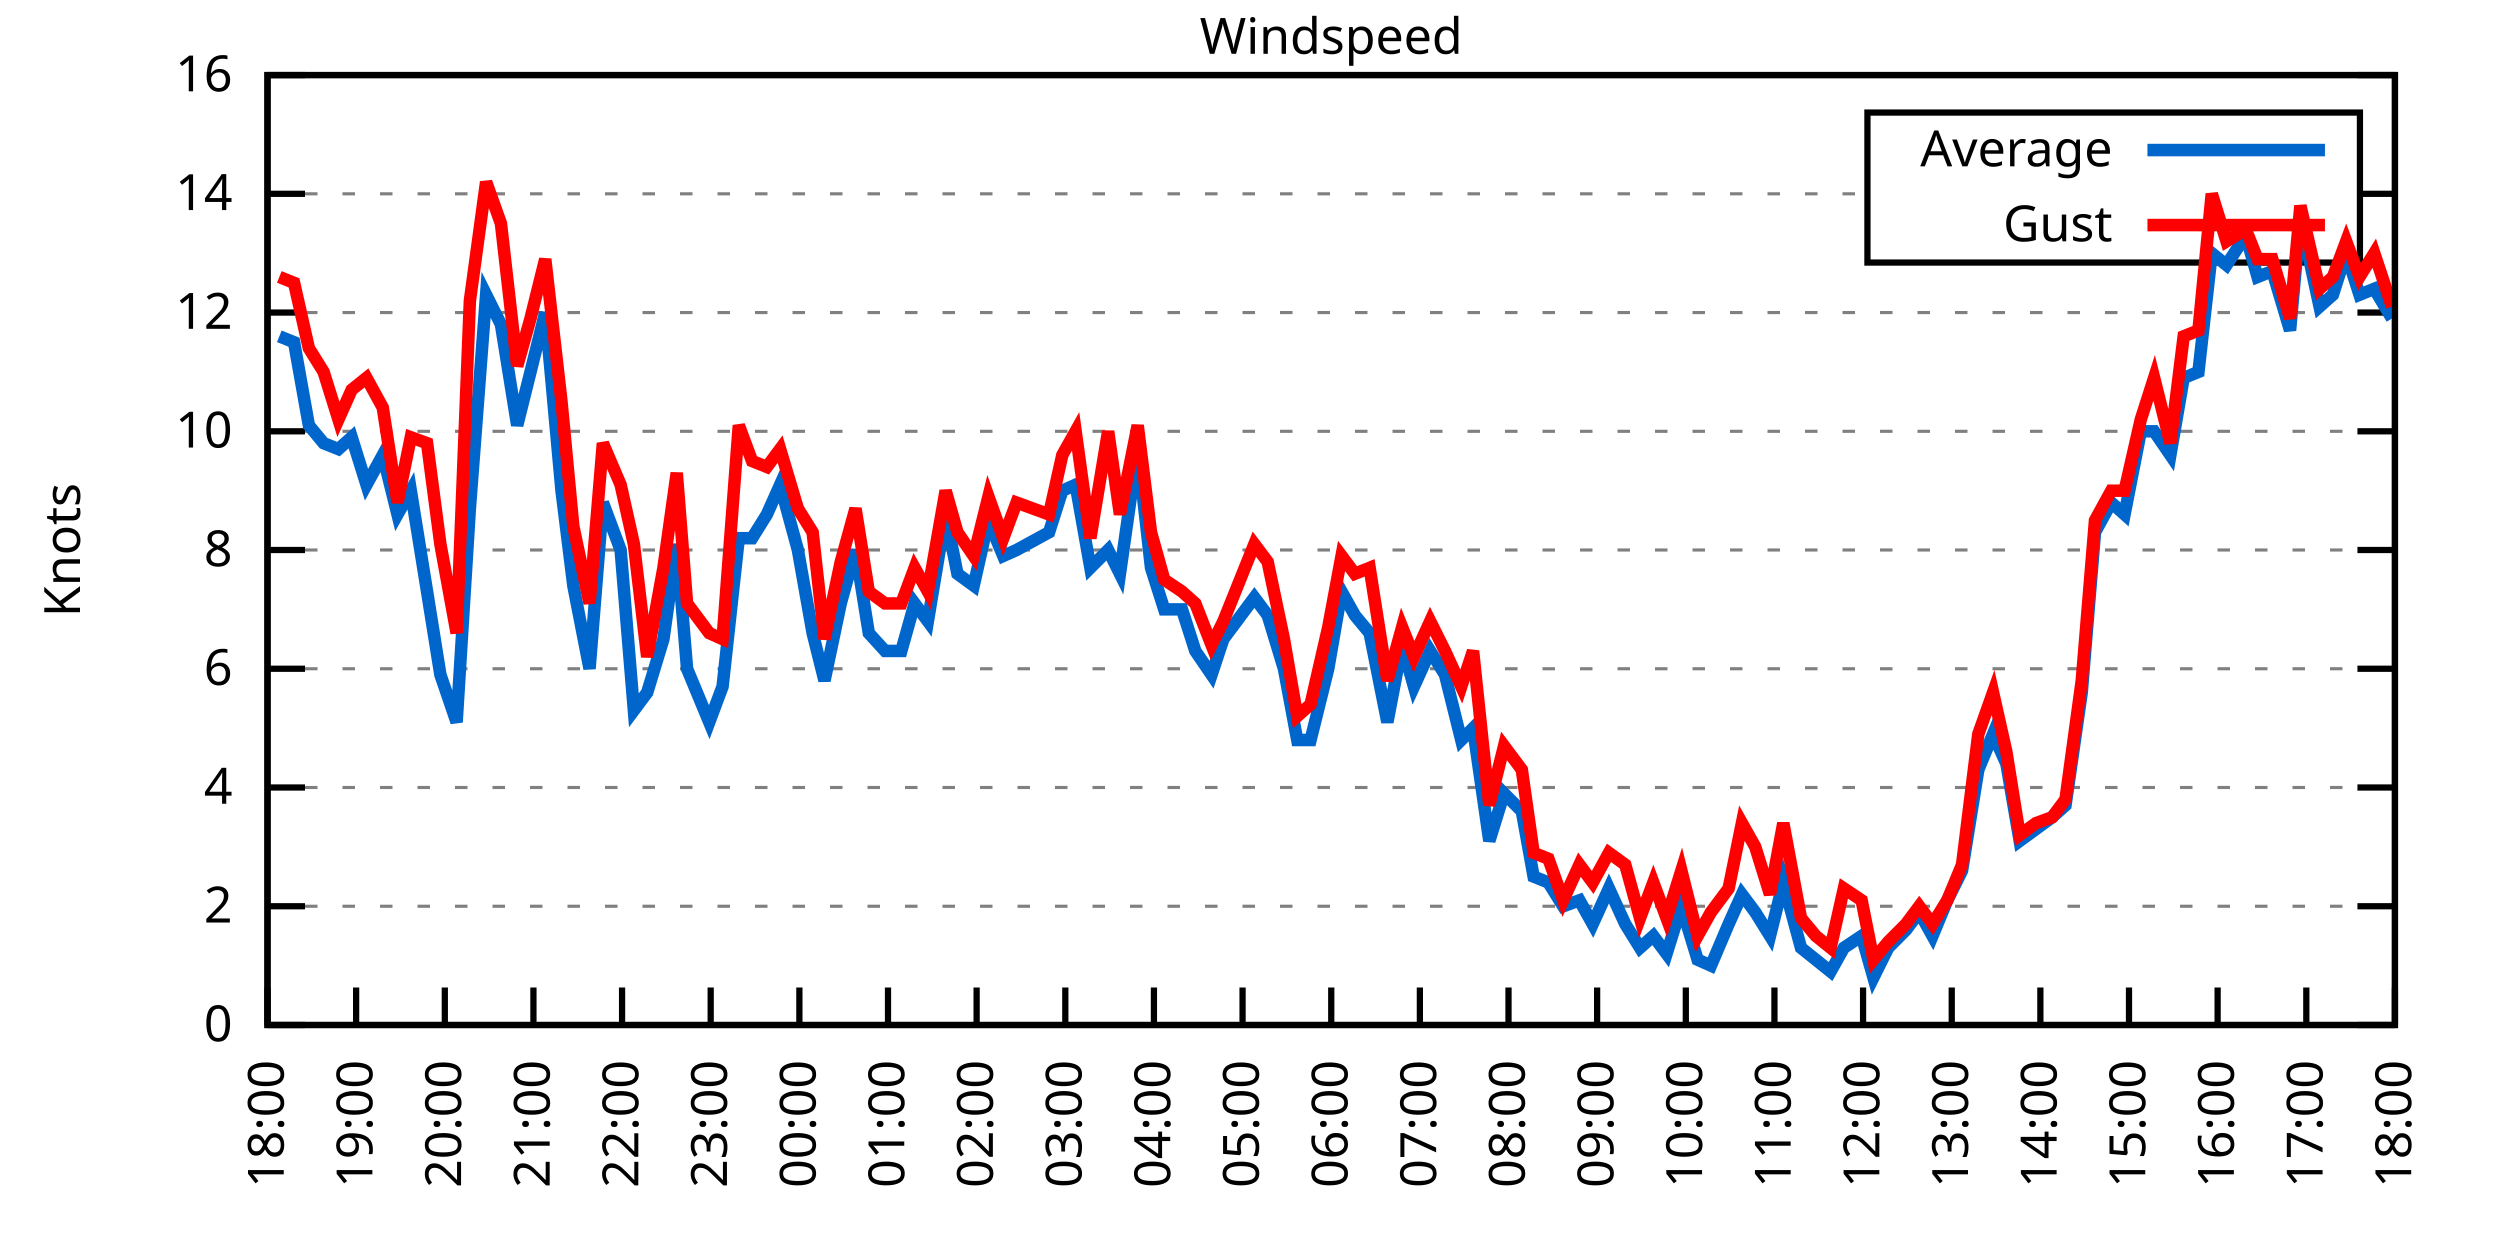
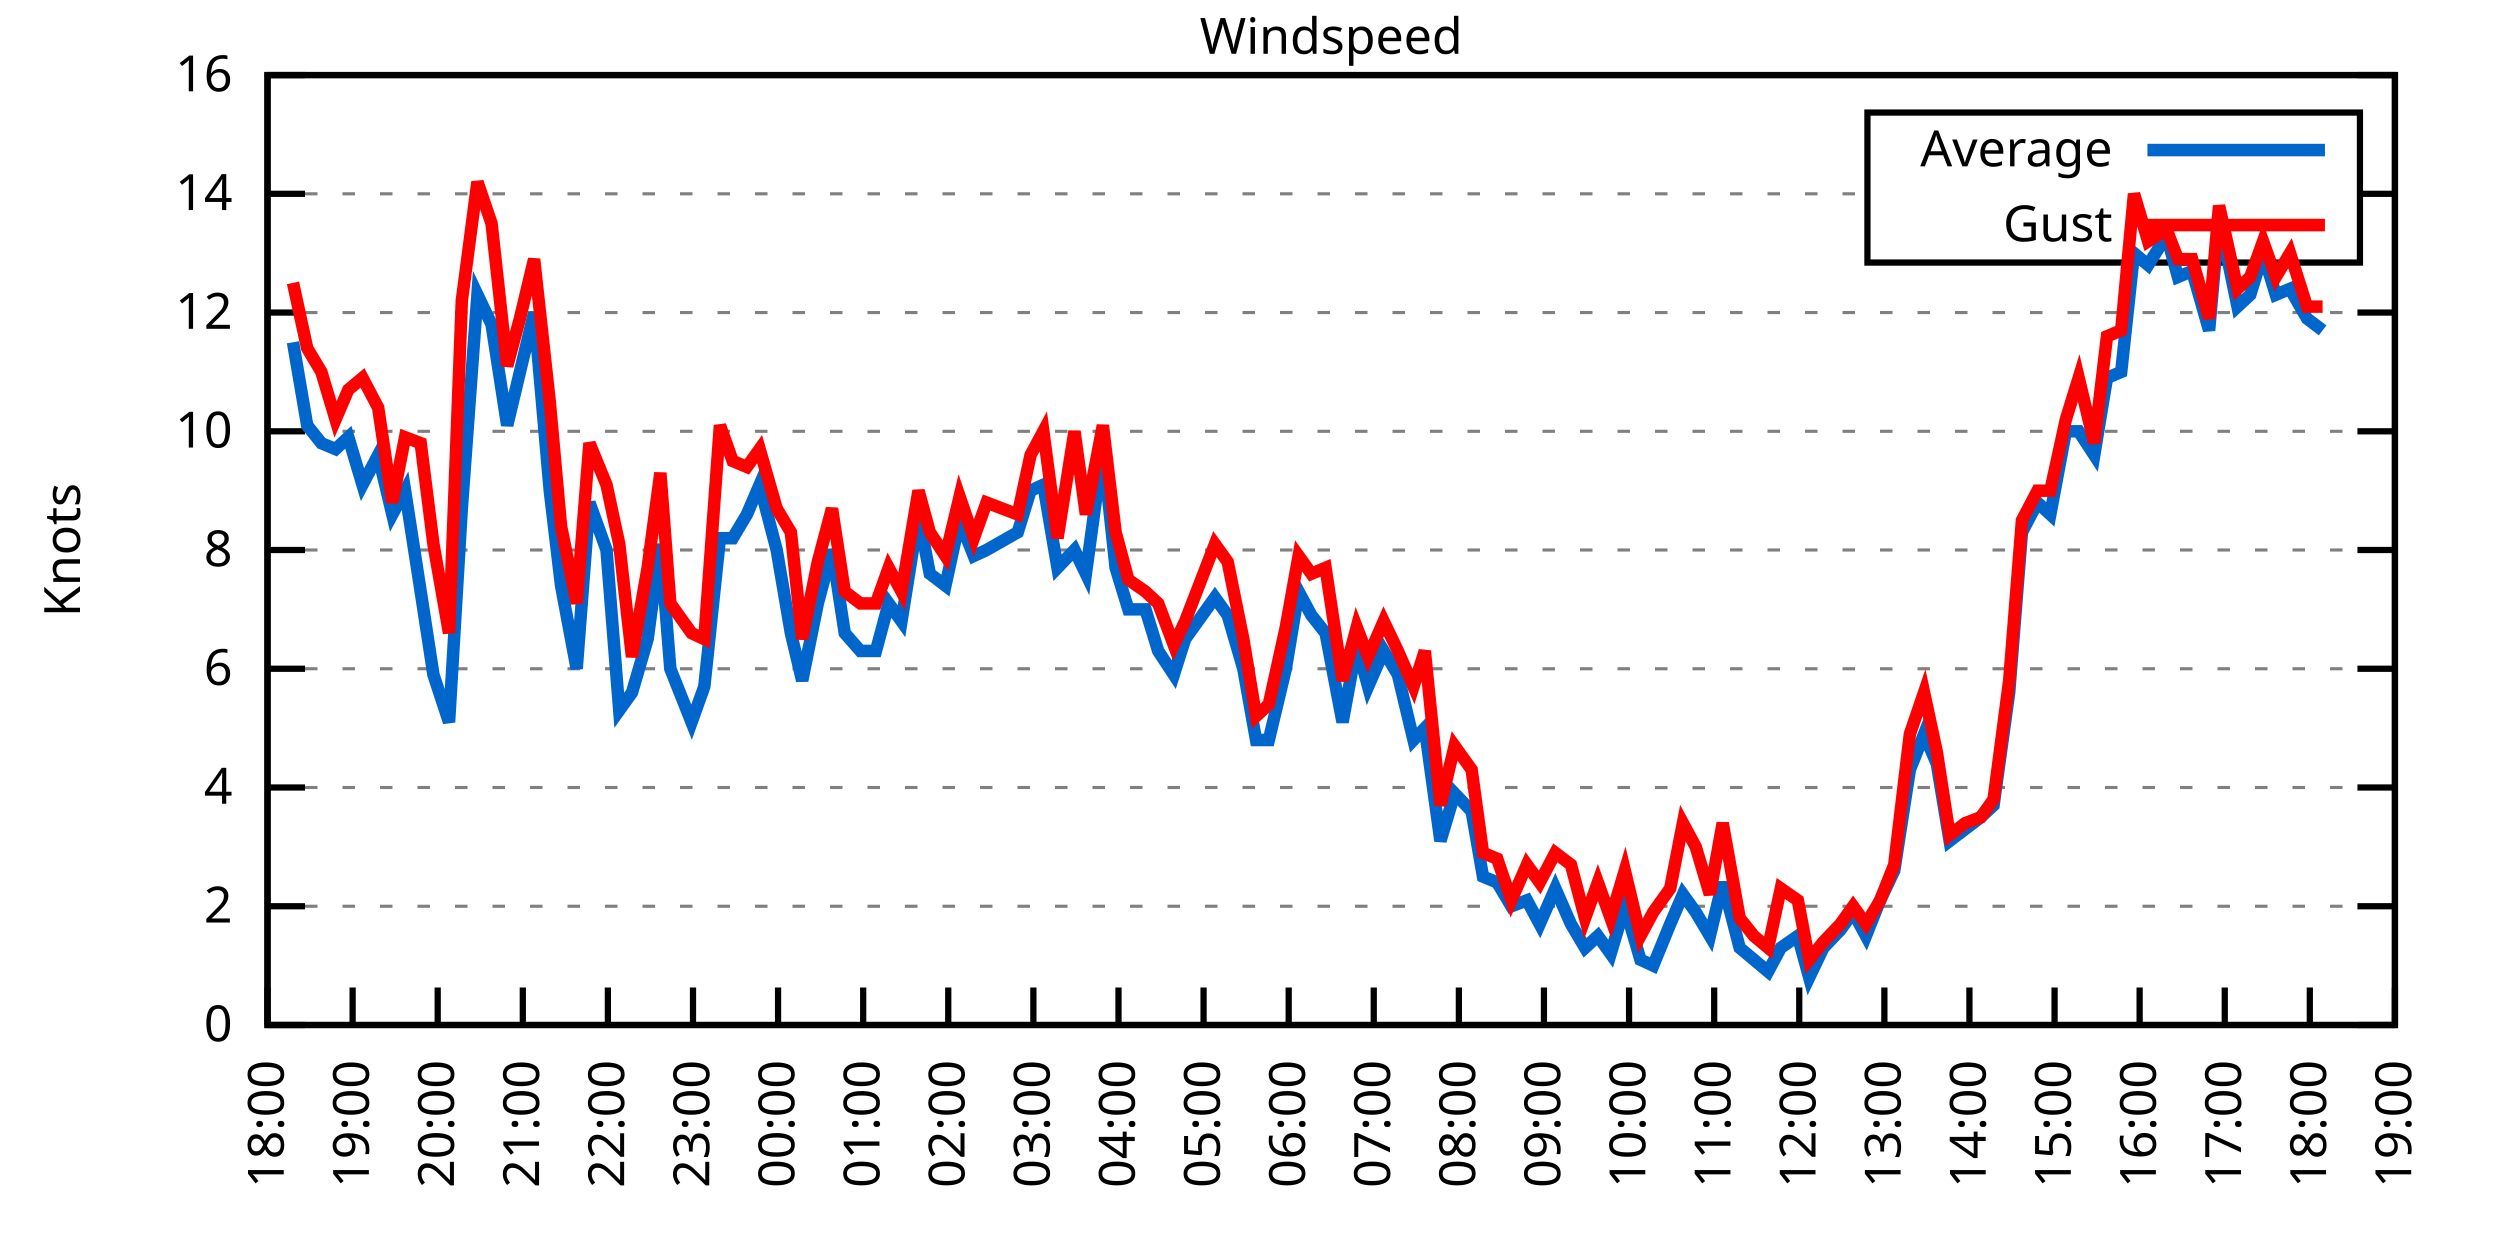
<svg xmlns="http://www.w3.org/2000/svg" xmlns:xlink="http://www.w3.org/1999/xlink" width="400" height="200" viewBox="0 0 400 200">
  <g id="gnuplot_canvas">
    <rect x="0" y="0" width="400" height="200" fill="none" />
    <defs>
      <circle id="gpDot" r="0.5" stroke-width="0.5" stroke="currentColor" />
      <path id="gpPt0" stroke-width="0.333" stroke="currentColor" d="M-1,0 h2 M0,-1 v2" />
      <path id="gpPt1" stroke-width="0.333" stroke="currentColor" d="M-1,-1 L1,1 M1,-1 L-1,1" />
      <path id="gpPt2" stroke-width="0.333" stroke="currentColor" d="M-1,0 L1,0 M0,-1 L0,1 M-1,-1 L1,1 M-1,1 L1,-1" />
      <rect id="gpPt3" stroke-width="0.333" stroke="currentColor" x="-1" y="-1" width="2" height="2" />
      <rect id="gpPt4" stroke-width="0.333" stroke="currentColor" fill="currentColor" x="-1" y="-1" width="2" height="2" />
      <circle id="gpPt5" stroke-width="0.333" stroke="currentColor" cx="0" cy="0" r="1" />
      <use xlink:href="#gpPt5" id="gpPt6" fill="currentColor" stroke="none" />
      <path id="gpPt7" stroke-width="0.333" stroke="currentColor" d="M0,-1.33 L-1.33,0.67 L1.33,0.67 z" />
      <use xlink:href="#gpPt7" id="gpPt8" fill="currentColor" stroke="none" />
      <use xlink:href="#gpPt7" id="gpPt9" stroke="currentColor" transform="rotate(180)" />
      <use xlink:href="#gpPt9" id="gpPt10" fill="currentColor" stroke="none" />
      <use xlink:href="#gpPt3" id="gpPt11" stroke="currentColor" transform="rotate(45)" />
      <use xlink:href="#gpPt11" id="gpPt12" fill="currentColor" stroke="none" />
      <path id="gpPt13" stroke-width="0.333" stroke="currentColor" d="M0,1.330 L1.265,0.411 L0.782,-1.067 L-0.782,-1.076 L-1.265,0.411 z" />
      <use xlink:href="#gpPt13" id="gpPt14" fill="currentColor" stroke="none" />
      <filter id="textbox" filterUnits="objectBoundingBox" x="0" y="0" height="1" width="1">
        <feFlood flood-color="white" flood-opacity="1" result="bgnd" />
        <feComposite in="SourceGraphic" in2="bgnd" operator="atop" />
      </filter>
      <filter id="greybox" filterUnits="objectBoundingBox" x="0" y="0" height="1" width="1">
        <feFlood flood-color="lightgrey" flood-opacity="1" result="grey" />
        <feComposite in="SourceGraphic" in2="grey" operator="atop" />
      </filter>
    </defs>
    <g fill="none" color="white" stroke="currentColor" stroke-width="1.00" stroke-linecap="butt" stroke-linejoin="miter">
</g>
    <g fill="none" color="black" stroke="currentColor" stroke-width="1.00" stroke-linecap="butt" stroke-linejoin="miter">
      <g stroke="none" shape-rendering="crispEdges">
        <polygon fill="rgb(255, 255, 255)" points="42.80,164.00 383.18,164.00 383.18,12.02 42.80,12.02 " />
      </g>
    </g>
    <g fill="none" color="black" stroke="currentColor" stroke-width="1.00" stroke-linecap="butt" stroke-linejoin="miter">
</g>
    <g fill="none" color="black" stroke="black" stroke-width="0.50" stroke-linecap="butt" stroke-linejoin="miter">
</g>
    <g fill="none" color="gray" stroke="currentColor" stroke-width="0.50" stroke-linecap="butt" stroke-linejoin="miter">
      <path stroke="gray" stroke-dasharray="2,4" class="gridline" d="M42.80,164.00 L383.19,164.00  " />
    </g>
    <g fill="none" color="gray" stroke="gray" stroke-width="1.00" stroke-linecap="butt" stroke-linejoin="miter">
</g>
    <g fill="none" color="black" stroke="currentColor" stroke-width="1.00" stroke-linecap="butt" stroke-linejoin="miter">
      <path stroke="black" d="M42.80,164.00 L48.80,164.00 M383.19,164.00 L377.19,164.00  " />
      <g transform="translate(37.20,166.60)" stroke="none" fill="black" font-family="Sans" font-size="8.00" text-anchor="end">
        <text>
          <tspan font-family="Sans"> 0</tspan>
        </text>
      </g>
    </g>
    <g fill="none" color="black" stroke="currentColor" stroke-width="1.00" stroke-linecap="butt" stroke-linejoin="miter">
</g>
    <g fill="none" color="black" stroke="black" stroke-width="0.50" stroke-linecap="butt" stroke-linejoin="miter">
</g>
    <g fill="none" color="gray" stroke="currentColor" stroke-width="0.50" stroke-linecap="butt" stroke-linejoin="miter">
      <path stroke="gray" stroke-dasharray="2,4" class="gridline" d="M42.80,145.00 L383.19,145.00  " />
    </g>
    <g fill="none" color="gray" stroke="gray" stroke-width="1.00" stroke-linecap="butt" stroke-linejoin="miter">
</g>
    <g fill="none" color="black" stroke="currentColor" stroke-width="1.00" stroke-linecap="butt" stroke-linejoin="miter">
      <path stroke="black" d="M42.80,145.00 L48.80,145.00 M383.19,145.00 L377.19,145.00  " />
      <g transform="translate(37.20,147.60)" stroke="none" fill="black" font-family="Sans" font-size="8.00" text-anchor="end">
        <text>
          <tspan font-family="Sans"> 2</tspan>
        </text>
      </g>
    </g>
    <g fill="none" color="black" stroke="currentColor" stroke-width="1.00" stroke-linecap="butt" stroke-linejoin="miter">
</g>
    <g fill="none" color="black" stroke="black" stroke-width="0.50" stroke-linecap="butt" stroke-linejoin="miter">
</g>
    <g fill="none" color="gray" stroke="currentColor" stroke-width="0.50" stroke-linecap="butt" stroke-linejoin="miter">
      <path stroke="gray" stroke-dasharray="2,4" class="gridline" d="M42.80,126.00 L383.19,126.00  " />
    </g>
    <g fill="none" color="gray" stroke="gray" stroke-width="1.00" stroke-linecap="butt" stroke-linejoin="miter">
</g>
    <g fill="none" color="black" stroke="currentColor" stroke-width="1.00" stroke-linecap="butt" stroke-linejoin="miter">
      <path stroke="black" d="M42.80,126.00 L48.80,126.00 M383.19,126.00 L377.19,126.00  " />
      <g transform="translate(37.20,128.60)" stroke="none" fill="black" font-family="Sans" font-size="8.00" text-anchor="end">
        <text>
          <tspan font-family="Sans"> 4</tspan>
        </text>
      </g>
    </g>
    <g fill="none" color="black" stroke="currentColor" stroke-width="1.00" stroke-linecap="butt" stroke-linejoin="miter">
</g>
    <g fill="none" color="black" stroke="black" stroke-width="0.50" stroke-linecap="butt" stroke-linejoin="miter">
</g>
    <g fill="none" color="gray" stroke="currentColor" stroke-width="0.50" stroke-linecap="butt" stroke-linejoin="miter">
      <path stroke="gray" stroke-dasharray="2,4" class="gridline" d="M42.80,107.00 L383.19,107.00  " />
    </g>
    <g fill="none" color="gray" stroke="gray" stroke-width="1.00" stroke-linecap="butt" stroke-linejoin="miter">
</g>
    <g fill="none" color="black" stroke="currentColor" stroke-width="1.00" stroke-linecap="butt" stroke-linejoin="miter">
      <path stroke="black" d="M42.80,107.00 L48.80,107.00 M383.19,107.00 L377.19,107.00  " />
      <g transform="translate(37.20,109.60)" stroke="none" fill="black" font-family="Sans" font-size="8.00" text-anchor="end">
        <text>
          <tspan font-family="Sans"> 6</tspan>
        </text>
      </g>
    </g>
    <g fill="none" color="black" stroke="currentColor" stroke-width="1.00" stroke-linecap="butt" stroke-linejoin="miter">
</g>
    <g fill="none" color="black" stroke="black" stroke-width="0.50" stroke-linecap="butt" stroke-linejoin="miter">
</g>
    <g fill="none" color="gray" stroke="currentColor" stroke-width="0.50" stroke-linecap="butt" stroke-linejoin="miter">
      <path stroke="gray" stroke-dasharray="2,4" class="gridline" d="M42.80,88.00 L383.19,88.00  " />
    </g>
    <g fill="none" color="gray" stroke="gray" stroke-width="1.00" stroke-linecap="butt" stroke-linejoin="miter">
</g>
    <g fill="none" color="black" stroke="currentColor" stroke-width="1.00" stroke-linecap="butt" stroke-linejoin="miter">
      <path stroke="black" d="M42.80,88.00 L48.80,88.00 M383.19,88.00 L377.19,88.00  " />
      <g transform="translate(37.20,90.60)" stroke="none" fill="black" font-family="Sans" font-size="8.00" text-anchor="end">
        <text>
          <tspan font-family="Sans"> 8</tspan>
        </text>
      </g>
    </g>
    <g fill="none" color="black" stroke="currentColor" stroke-width="1.00" stroke-linecap="butt" stroke-linejoin="miter">
</g>
    <g fill="none" color="black" stroke="black" stroke-width="0.50" stroke-linecap="butt" stroke-linejoin="miter">
</g>
    <g fill="none" color="gray" stroke="currentColor" stroke-width="0.50" stroke-linecap="butt" stroke-linejoin="miter">
      <path stroke="gray" stroke-dasharray="2,4" class="gridline" d="M42.80,69.01 L383.19,69.01  " />
    </g>
    <g fill="none" color="gray" stroke="gray" stroke-width="1.00" stroke-linecap="butt" stroke-linejoin="miter">
</g>
    <g fill="none" color="black" stroke="currentColor" stroke-width="1.00" stroke-linecap="butt" stroke-linejoin="miter">
      <path stroke="black" d="M42.80,69.01 L48.80,69.01 M383.19,69.01 L377.19,69.01  " />
      <g transform="translate(37.20,71.61)" stroke="none" fill="black" font-family="Sans" font-size="8.00" text-anchor="end">
        <text>
          <tspan font-family="Sans"> 10</tspan>
        </text>
      </g>
    </g>
    <g fill="none" color="black" stroke="currentColor" stroke-width="1.00" stroke-linecap="butt" stroke-linejoin="miter">
</g>
    <g fill="none" color="black" stroke="black" stroke-width="0.50" stroke-linecap="butt" stroke-linejoin="miter">
</g>
    <g fill="none" color="gray" stroke="currentColor" stroke-width="0.50" stroke-linecap="butt" stroke-linejoin="miter">
      <path stroke="gray" stroke-dasharray="2,4" class="gridline" d="M42.80,50.01 L383.19,50.01  " />
    </g>
    <g fill="none" color="gray" stroke="gray" stroke-width="1.00" stroke-linecap="butt" stroke-linejoin="miter">
</g>
    <g fill="none" color="black" stroke="currentColor" stroke-width="1.00" stroke-linecap="butt" stroke-linejoin="miter">
      <path stroke="black" d="M42.80,50.01 L48.80,50.01 M383.19,50.01 L377.19,50.01  " />
      <g transform="translate(37.20,52.61)" stroke="none" fill="black" font-family="Sans" font-size="8.00" text-anchor="end">
        <text>
          <tspan font-family="Sans"> 12</tspan>
        </text>
      </g>
    </g>
    <g fill="none" color="black" stroke="currentColor" stroke-width="1.00" stroke-linecap="butt" stroke-linejoin="miter">
</g>
    <g fill="none" color="black" stroke="black" stroke-width="0.50" stroke-linecap="butt" stroke-linejoin="miter">
</g>
    <g fill="none" color="gray" stroke="currentColor" stroke-width="0.50" stroke-linecap="butt" stroke-linejoin="miter">
      <path stroke="gray" stroke-dasharray="2,4" class="gridline" d="M42.80,31.01 L298.79,31.01 M377.59,31.01 L383.19,31.01  " />
    </g>
    <g fill="none" color="gray" stroke="gray" stroke-width="1.00" stroke-linecap="butt" stroke-linejoin="miter">
</g>
    <g fill="none" color="black" stroke="currentColor" stroke-width="1.00" stroke-linecap="butt" stroke-linejoin="miter">
      <path stroke="black" d="M42.80,31.01 L48.80,31.01 M383.19,31.01 L377.19,31.01  " />
      <g transform="translate(37.20,33.61)" stroke="none" fill="black" font-family="Sans" font-size="8.00" text-anchor="end">
        <text>
          <tspan font-family="Sans"> 14</tspan>
        </text>
      </g>
    </g>
    <g fill="none" color="black" stroke="currentColor" stroke-width="1.00" stroke-linecap="butt" stroke-linejoin="miter">
</g>
    <g fill="none" color="black" stroke="black" stroke-width="0.50" stroke-linecap="butt" stroke-linejoin="miter">
</g>
    <g fill="none" color="gray" stroke="currentColor" stroke-width="0.50" stroke-linecap="butt" stroke-linejoin="miter">
      <path stroke="gray" stroke-dasharray="2,4" class="gridline" d="M42.80,12.01 L383.19,12.01  " />
    </g>
    <g fill="none" color="gray" stroke="gray" stroke-width="1.00" stroke-linecap="butt" stroke-linejoin="miter">
</g>
    <g fill="none" color="black" stroke="currentColor" stroke-width="1.00" stroke-linecap="butt" stroke-linejoin="miter">
      <path stroke="black" d="M42.80,12.01 L48.80,12.01 M383.19,12.01 L377.19,12.01  " />
      <g transform="translate(37.20,14.61)" stroke="none" fill="black" font-family="Sans" font-size="8.00" text-anchor="end">
        <text>
          <tspan font-family="Sans"> 16</tspan>
        </text>
      </g>
    </g>
    <g fill="none" color="black" stroke="currentColor" stroke-width="1.00" stroke-linecap="butt" stroke-linejoin="miter">
      <path stroke="black" d="M42.80,164.00 L42.80,158.00  " />
      <g transform="translate(45.40,169.60) rotate(270.00)" stroke="none" fill="black" font-family="Sans" font-size="8.00" text-anchor="end">
        <text>
          <tspan font-family="Sans">18:00</tspan>
        </text>
      </g>
    </g>
    <g fill="none" color="black" stroke="currentColor" stroke-width="1.00" stroke-linecap="butt" stroke-linejoin="miter">
-       <path stroke="black" d="M56.98,164.00 L56.98,158.00  " />
-       <g transform="translate(59.58,169.60) rotate(270.00)" stroke="none" fill="black" font-family="Sans" font-size="8.00" text-anchor="end">
+       <path stroke="black" d="M56.42,164.00 L56.42,158.00  " />
+       <g transform="translate(59.02,169.60) rotate(270.00)" stroke="none" fill="black" font-family="Sans" font-size="8.00" text-anchor="end">
        <text>
          <tspan font-family="Sans">19:00</tspan>
        </text>
      </g>
    </g>
    <g fill="none" color="black" stroke="currentColor" stroke-width="1.00" stroke-linecap="butt" stroke-linejoin="miter">
-       <path stroke="black" d="M71.17,164.00 L71.17,158.00  " />
-       <g transform="translate(73.77,169.60) rotate(270.00)" stroke="none" fill="black" font-family="Sans" font-size="8.00" text-anchor="end">
+       <path stroke="black" d="M70.03,164.00 L70.03,158.00  " />
+       <g transform="translate(72.63,169.60) rotate(270.00)" stroke="none" fill="black" font-family="Sans" font-size="8.00" text-anchor="end">
        <text>
          <tspan font-family="Sans">20:00</tspan>
        </text>
      </g>
    </g>
    <g fill="none" color="black" stroke="currentColor" stroke-width="1.00" stroke-linecap="butt" stroke-linejoin="miter">
-       <path stroke="black" d="M85.35,164.00 L85.35,158.00  " />
-       <g transform="translate(87.95,169.60) rotate(270.00)" stroke="none" fill="black" font-family="Sans" font-size="8.00" text-anchor="end">
+       <path stroke="black" d="M83.65,164.00 L83.65,158.00  " />
+       <g transform="translate(86.25,169.60) rotate(270.00)" stroke="none" fill="black" font-family="Sans" font-size="8.00" text-anchor="end">
        <text>
          <tspan font-family="Sans">21:00</tspan>
        </text>
      </g>
    </g>
    <g fill="none" color="black" stroke="currentColor" stroke-width="1.00" stroke-linecap="butt" stroke-linejoin="miter">
-       <path stroke="black" d="M99.53,164.00 L99.53,158.00  " />
-       <g transform="translate(102.13,169.60) rotate(270.00)" stroke="none" fill="black" font-family="Sans" font-size="8.00" text-anchor="end">
+       <path stroke="black" d="M97.26,164.00 L97.26,158.00  " />
+       <g transform="translate(99.86,169.60) rotate(270.00)" stroke="none" fill="black" font-family="Sans" font-size="8.00" text-anchor="end">
        <text>
          <tspan font-family="Sans">22:00</tspan>
        </text>
      </g>
    </g>
    <g fill="none" color="black" stroke="currentColor" stroke-width="1.00" stroke-linecap="butt" stroke-linejoin="miter">
-       <path stroke="black" d="M113.71,164.00 L113.71,158.00  " />
-       <g transform="translate(116.31,169.60) rotate(270.00)" stroke="none" fill="black" font-family="Sans" font-size="8.00" text-anchor="end">
+       <path stroke="black" d="M110.88,164.00 L110.88,158.00  " />
+       <g transform="translate(113.48,169.60) rotate(270.00)" stroke="none" fill="black" font-family="Sans" font-size="8.00" text-anchor="end">
        <text>
          <tspan font-family="Sans">23:00</tspan>
        </text>
      </g>
    </g>
    <g fill="none" color="black" stroke="currentColor" stroke-width="1.00" stroke-linecap="butt" stroke-linejoin="miter">
-       <path stroke="black" d="M127.90,164.00 L127.90,158.00  " />
-       <g transform="translate(130.50,169.60) rotate(270.00)" stroke="none" fill="black" font-family="Sans" font-size="8.00" text-anchor="end">
+       <path stroke="black" d="M124.49,164.00 L124.49,158.00  " />
+       <g transform="translate(127.09,169.60) rotate(270.00)" stroke="none" fill="black" font-family="Sans" font-size="8.00" text-anchor="end">
        <text>
          <tspan font-family="Sans">00:00</tspan>
        </text>
      </g>
    </g>
    <g fill="none" color="black" stroke="currentColor" stroke-width="1.00" stroke-linecap="butt" stroke-linejoin="miter">
-       <path stroke="black" d="M142.08,164.00 L142.08,158.00  " />
-       <g transform="translate(144.68,169.60) rotate(270.00)" stroke="none" fill="black" font-family="Sans" font-size="8.00" text-anchor="end">
+       <path stroke="black" d="M138.11,164.00 L138.11,158.00  " />
+       <g transform="translate(140.71,169.60) rotate(270.00)" stroke="none" fill="black" font-family="Sans" font-size="8.00" text-anchor="end">
        <text>
          <tspan font-family="Sans">01:00</tspan>
        </text>
      </g>
    </g>
    <g fill="none" color="black" stroke="currentColor" stroke-width="1.00" stroke-linecap="butt" stroke-linejoin="miter">
-       <path stroke="black" d="M156.26,164.00 L156.26,158.00  " />
-       <g transform="translate(158.86,169.60) rotate(270.00)" stroke="none" fill="black" font-family="Sans" font-size="8.00" text-anchor="end">
+       <path stroke="black" d="M151.72,164.00 L151.72,158.00  " />
+       <g transform="translate(154.32,169.60) rotate(270.00)" stroke="none" fill="black" font-family="Sans" font-size="8.00" text-anchor="end">
        <text>
          <tspan font-family="Sans">02:00</tspan>
        </text>
      </g>
    </g>
    <g fill="none" color="black" stroke="currentColor" stroke-width="1.00" stroke-linecap="butt" stroke-linejoin="miter">
-       <path stroke="black" d="M170.45,164.00 L170.45,158.00  " />
-       <g transform="translate(173.05,169.60) rotate(270.00)" stroke="none" fill="black" font-family="Sans" font-size="8.00" text-anchor="end">
+       <path stroke="black" d="M165.34,164.00 L165.34,158.00  " />
+       <g transform="translate(167.94,169.60) rotate(270.00)" stroke="none" fill="black" font-family="Sans" font-size="8.00" text-anchor="end">
        <text>
          <tspan font-family="Sans">03:00</tspan>
        </text>
      </g>
    </g>
    <g fill="none" color="black" stroke="currentColor" stroke-width="1.00" stroke-linecap="butt" stroke-linejoin="miter">
-       <path stroke="black" d="M184.63,164.00 L184.63,158.00  " />
-       <g transform="translate(187.23,169.60) rotate(270.00)" stroke="none" fill="black" font-family="Sans" font-size="8.00" text-anchor="end">
+       <path stroke="black" d="M178.96,164.00 L178.96,158.00  " />
+       <g transform="translate(181.56,169.60) rotate(270.00)" stroke="none" fill="black" font-family="Sans" font-size="8.00" text-anchor="end">
        <text>
          <tspan font-family="Sans">04:00</tspan>
        </text>
      </g>
    </g>
    <g fill="none" color="black" stroke="currentColor" stroke-width="1.00" stroke-linecap="butt" stroke-linejoin="miter">
-       <path stroke="black" d="M198.81,164.00 L198.81,158.00  " />
-       <g transform="translate(201.41,169.60) rotate(270.00)" stroke="none" fill="black" font-family="Sans" font-size="8.00" text-anchor="end">
+       <path stroke="black" d="M192.57,164.00 L192.57,158.00  " />
+       <g transform="translate(195.17,169.60) rotate(270.00)" stroke="none" fill="black" font-family="Sans" font-size="8.00" text-anchor="end">
        <text>
          <tspan font-family="Sans">05:00</tspan>
        </text>
      </g>
    </g>
    <g fill="none" color="black" stroke="currentColor" stroke-width="1.00" stroke-linecap="butt" stroke-linejoin="miter">
-       <path stroke="black" d="M213.00,164.00 L213.00,158.00  " />
-       <g transform="translate(215.60,169.60) rotate(270.00)" stroke="none" fill="black" font-family="Sans" font-size="8.00" text-anchor="end">
+       <path stroke="black" d="M206.19,164.00 L206.19,158.00  " />
+       <g transform="translate(208.79,169.60) rotate(270.00)" stroke="none" fill="black" font-family="Sans" font-size="8.00" text-anchor="end">
        <text>
          <tspan font-family="Sans">06:00</tspan>
        </text>
      </g>
    </g>
    <g fill="none" color="black" stroke="currentColor" stroke-width="1.00" stroke-linecap="butt" stroke-linejoin="miter">
-       <path stroke="black" d="M227.18,164.00 L227.18,158.00  " />
-       <g transform="translate(229.78,169.60) rotate(270.00)" stroke="none" fill="black" font-family="Sans" font-size="8.00" text-anchor="end">
+       <path stroke="black" d="M219.80,164.00 L219.80,158.00  " />
+       <g transform="translate(222.40,169.60) rotate(270.00)" stroke="none" fill="black" font-family="Sans" font-size="8.00" text-anchor="end">
        <text>
          <tspan font-family="Sans">07:00</tspan>
        </text>
      </g>
    </g>
    <g fill="none" color="black" stroke="currentColor" stroke-width="1.00" stroke-linecap="butt" stroke-linejoin="miter">
-       <path stroke="black" d="M241.36,164.00 L241.36,158.00  " />
-       <g transform="translate(243.96,169.60) rotate(270.00)" stroke="none" fill="black" font-family="Sans" font-size="8.00" text-anchor="end">
+       <path stroke="black" d="M233.42,164.00 L233.42,158.00  " />
+       <g transform="translate(236.02,169.60) rotate(270.00)" stroke="none" fill="black" font-family="Sans" font-size="8.00" text-anchor="end">
        <text>
          <tspan font-family="Sans">08:00</tspan>
        </text>
      </g>
    </g>
    <g fill="none" color="black" stroke="currentColor" stroke-width="1.00" stroke-linecap="butt" stroke-linejoin="miter">
-       <path stroke="black" d="M255.54,164.00 L255.54,158.00  " />
-       <g transform="translate(258.14,169.60) rotate(270.00)" stroke="none" fill="black" font-family="Sans" font-size="8.00" text-anchor="end">
+       <path stroke="black" d="M247.03,164.00 L247.03,158.00  " />
+       <g transform="translate(249.63,169.60) rotate(270.00)" stroke="none" fill="black" font-family="Sans" font-size="8.00" text-anchor="end">
        <text>
          <tspan font-family="Sans">09:00</tspan>
        </text>
      </g>
    </g>
    <g fill="none" color="black" stroke="currentColor" stroke-width="1.00" stroke-linecap="butt" stroke-linejoin="miter">
-       <path stroke="black" d="M269.73,164.00 L269.73,158.00  " />
-       <g transform="translate(272.33,169.60) rotate(270.00)" stroke="none" fill="black" font-family="Sans" font-size="8.00" text-anchor="end">
+       <path stroke="black" d="M260.65,164.00 L260.65,158.00  " />
+       <g transform="translate(263.25,169.60) rotate(270.00)" stroke="none" fill="black" font-family="Sans" font-size="8.00" text-anchor="end">
        <text>
          <tspan font-family="Sans">10:00</tspan>
        </text>
      </g>
    </g>
    <g fill="none" color="black" stroke="currentColor" stroke-width="1.00" stroke-linecap="butt" stroke-linejoin="miter">
-       <path stroke="black" d="M283.91,164.00 L283.91,158.00  " />
-       <g transform="translate(286.51,169.60) rotate(270.00)" stroke="none" fill="black" font-family="Sans" font-size="8.00" text-anchor="end">
+       <path stroke="black" d="M274.27,164.00 L274.27,158.00  " />
+       <g transform="translate(276.87,169.60) rotate(270.00)" stroke="none" fill="black" font-family="Sans" font-size="8.00" text-anchor="end">
        <text>
          <tspan font-family="Sans">11:00</tspan>
        </text>
      </g>
    </g>
    <g fill="none" color="black" stroke="currentColor" stroke-width="1.00" stroke-linecap="butt" stroke-linejoin="miter">
-       <path stroke="black" d="M298.09,164.00 L298.09,158.00  " />
-       <g transform="translate(300.69,169.60) rotate(270.00)" stroke="none" fill="black" font-family="Sans" font-size="8.00" text-anchor="end">
+       <path stroke="black" d="M287.88,164.00 L287.88,158.00  " />
+       <g transform="translate(290.48,169.60) rotate(270.00)" stroke="none" fill="black" font-family="Sans" font-size="8.00" text-anchor="end">
        <text>
          <tspan font-family="Sans">12:00</tspan>
        </text>
      </g>
    </g>
    <g fill="none" color="black" stroke="currentColor" stroke-width="1.00" stroke-linecap="butt" stroke-linejoin="miter">
-       <path stroke="black" d="M312.28,164.00 L312.28,158.00  " />
-       <g transform="translate(314.88,169.60) rotate(270.00)" stroke="none" fill="black" font-family="Sans" font-size="8.00" text-anchor="end">
+       <path stroke="black" d="M301.50,164.00 L301.50,158.00  " />
+       <g transform="translate(304.10,169.60) rotate(270.00)" stroke="none" fill="black" font-family="Sans" font-size="8.00" text-anchor="end">
        <text>
          <tspan font-family="Sans">13:00</tspan>
        </text>
      </g>
    </g>
    <g fill="none" color="black" stroke="currentColor" stroke-width="1.00" stroke-linecap="butt" stroke-linejoin="miter">
-       <path stroke="black" d="M326.46,164.00 L326.46,158.00  " />
-       <g transform="translate(329.06,169.60) rotate(270.00)" stroke="none" fill="black" font-family="Sans" font-size="8.00" text-anchor="end">
+       <path stroke="black" d="M315.11,164.00 L315.11,158.00  " />
+       <g transform="translate(317.71,169.60) rotate(270.00)" stroke="none" fill="black" font-family="Sans" font-size="8.00" text-anchor="end">
        <text>
          <tspan font-family="Sans">14:00</tspan>
        </text>
      </g>
    </g>
    <g fill="none" color="black" stroke="currentColor" stroke-width="1.00" stroke-linecap="butt" stroke-linejoin="miter">
-       <path stroke="black" d="M340.64,164.00 L340.64,158.00  " />
-       <g transform="translate(343.24,169.60) rotate(270.00)" stroke="none" fill="black" font-family="Sans" font-size="8.00" text-anchor="end">
+       <path stroke="black" d="M328.73,164.00 L328.73,158.00  " />
+       <g transform="translate(331.33,169.60) rotate(270.00)" stroke="none" fill="black" font-family="Sans" font-size="8.00" text-anchor="end">
        <text>
          <tspan font-family="Sans">15:00</tspan>
        </text>
      </g>
    </g>
    <g fill="none" color="black" stroke="currentColor" stroke-width="1.00" stroke-linecap="butt" stroke-linejoin="miter">
-       <path stroke="black" d="M354.82,164.00 L354.82,158.00  " />
-       <g transform="translate(357.42,169.60) rotate(270.00)" stroke="none" fill="black" font-family="Sans" font-size="8.00" text-anchor="end">
+       <path stroke="black" d="M342.34,164.00 L342.34,158.00  " />
+       <g transform="translate(344.94,169.60) rotate(270.00)" stroke="none" fill="black" font-family="Sans" font-size="8.00" text-anchor="end">
        <text>
          <tspan font-family="Sans">16:00</tspan>
        </text>
      </g>
    </g>
    <g fill="none" color="black" stroke="currentColor" stroke-width="1.00" stroke-linecap="butt" stroke-linejoin="miter">
-       <path stroke="black" d="M369.01,164.00 L369.01,158.00  " />
-       <g transform="translate(371.61,169.60) rotate(270.00)" stroke="none" fill="black" font-family="Sans" font-size="8.00" text-anchor="end">
+       <path stroke="black" d="M355.96,164.00 L355.96,158.00  " />
+       <g transform="translate(358.56,169.60) rotate(270.00)" stroke="none" fill="black" font-family="Sans" font-size="8.00" text-anchor="end">
        <text>
          <tspan font-family="Sans">17:00</tspan>
+         </text>
+       </g>
+     </g>
+     <g fill="none" color="black" stroke="currentColor" stroke-width="1.00" stroke-linecap="butt" stroke-linejoin="miter">
+       <path stroke="black" d="M369.57,164.00 L369.57,158.00  " />
+       <g transform="translate(372.17,169.60) rotate(270.00)" stroke="none" fill="black" font-family="Sans" font-size="8.00" text-anchor="end">
+         <text>
+           <tspan font-family="Sans">18:00</tspan>
        </text>
      </g>
    </g>
    <g fill="none" color="black" stroke="currentColor" stroke-width="1.00" stroke-linecap="butt" stroke-linejoin="miter">
      <path stroke="black" d="M383.19,164.00 L383.19,158.00  " />
      <g transform="translate(385.79,169.60) rotate(270.00)" stroke="none" fill="black" font-family="Sans" font-size="8.00" text-anchor="end">
        <text>
-           <tspan font-family="Sans">18:00</tspan>
+           <tspan font-family="Sans">19:00</tspan>
        </text>
      </g>
    </g>
    <g fill="none" color="black" stroke="currentColor" stroke-width="1.00" stroke-linecap="butt" stroke-linejoin="miter">
</g>
    <g fill="none" color="black" stroke="currentColor" stroke-width="1.00" stroke-linecap="butt" stroke-linejoin="miter">
      <path stroke="black" d="M42.80,12.01 L42.80,164.00 L383.19,164.00 L383.19,12.01 L42.80,12.01 Z  " />
    </g>
    <g fill="none" color="black" stroke="currentColor" stroke-width="1.00" stroke-linecap="butt" stroke-linejoin="miter">
</g>
    <g fill="none" color="black" stroke="currentColor" stroke-width="1.00" stroke-linecap="butt" stroke-linejoin="miter">
      <path stroke="black" d="M298.79,42.01 L298.79,18.01 L377.59,18.01 L377.59,42.01 L298.79,42.01 Z  " />
    </g>
    <g id="Windspeed_plot_1">
      <g fill="none" color="white" stroke="black" stroke-width="2.00" stroke-linecap="butt" stroke-linejoin="miter">
</g>
      <g fill="none" color="black" stroke="currentColor" stroke-width="2.00" stroke-linecap="butt" stroke-linejoin="miter">
        <g transform="translate(337.99,26.61)" stroke="none" fill="black" font-family="Sans" font-size="8.00" text-anchor="end">
          <text>
            <tspan font-family="Sans">Average</tspan>
          </text>
        </g>
      </g>
      <g fill="none" color="black" stroke="currentColor" stroke-width="2.00" stroke-linecap="butt" stroke-linejoin="miter">
-         <path stroke="rgb(  0, 102, 204)" d="M343.59,24.01 L371.99,24.01 M44.69,53.81 L47.05,54.76 L49.42,68.06 L51.78,70.91 L54.15,71.86 L56.27,69.96   L58.64,77.56 L61.24,72.81 L63.60,82.31 L65.73,78.51 L68.33,94.65 L70.46,107.95 L73.06,115.55 L75.18,81.36   L77.78,47.16 L80.15,51.91 L82.75,68.06 L84.88,59.51 L87.24,50.01 L89.84,78.51 L91.73,93.70 L94.33,107.00   L96.46,80.41 L99.30,88.00 L101.42,113.65 L103.55,110.80 L106.15,102.25 L108.28,87.06 L109.93,107.00 L113.48,115.55   L115.61,109.85 L118.21,86.11 L120.33,86.11 L122.70,82.31 L124.82,77.56 L127.66,88.00 L130.02,101.30 L131.92,108.90   L134.52,96.55 L136.88,88.00 L139.01,101.30 L141.61,104.15 L144.21,104.15 L146.34,96.55 L148.46,99.40 L151.30,82.31   L153.19,91.80 L155.79,93.70 L158.15,83.26 L160.52,88.95 L162.65,88.00 L167.85,85.16 L169.97,78.51 L172.10,77.56   L174.46,90.85 L177.30,88.00 L179.19,91.80 L182.03,71.86 L184.16,90.85 L186.28,97.50 L189.12,97.50 L191.25,104.15   L193.85,107.95 L195.74,102.25 L200.70,95.60 L202.83,98.45 L205.43,107.00 L207.56,118.40 L209.69,118.40 L212.52,107.00   L214.65,94.65 L216.78,98.45 L219.14,101.30 L221.98,115.55 L224.34,103.20 L226.23,109.85 L228.83,104.15 L231.20,107.95   L233.80,118.40 L235.69,116.50 L238.29,134.55 L240.65,126.95 L243.49,129.80 L245.38,140.25 L247.74,141.20 L250.11,145.00   L252.71,144.05 L254.83,147.85 L257.43,142.15 L260.04,147.85 L262.40,151.65 L264.53,149.75 L266.65,152.60 L269.02,145.00   L271.62,153.55 L273.75,154.50 L276.58,147.85 L278.71,143.10 L280.84,145.95 L283.20,149.75 L285.33,141.20 L288.16,151.65   L290.53,153.55 L292.89,155.45 L295.02,151.65 L297.86,149.75 L299.75,156.40 L302.11,151.65 L304.95,148.80 L307.08,145.95   L309.20,149.75 L311.57,144.05 L313.93,139.30 L316.53,123.15 L318.89,117.45 L321.02,122.20 L323.15,134.55 L325.75,132.65   L328.35,130.75 L330.48,128.85 L333.08,110.80 L335.20,85.16 L337.80,80.41 L339.93,82.31 L342.53,69.01 L344.66,69.01   L347.26,72.81 L349.39,60.46 L351.75,59.51 L353.88,40.51 L356.24,42.41 L359.32,37.66 L361.21,44.31 L363.57,43.36   L366.41,52.86 L368.06,34.81 L371.13,49.06 L373.26,47.16 L375.39,40.51 L377.52,47.16 L379.88,46.21 L382.72,50.96    " />
+         <path stroke="rgb(  0, 102, 204)" d="M343.59,24.01 L371.99,24.01 M46.88,54.76 L49.15,68.06 L51.42,70.91 L53.69,71.86 L55.73,69.96 L58.00,77.56   L60.50,72.81 L62.77,82.31 L64.81,78.51 L67.31,94.65 L69.35,107.95 L71.85,115.55 L73.89,81.36 L76.39,47.16   L78.65,51.91 L81.15,68.06 L83.19,59.51 L85.46,50.01 L87.96,78.51 L89.77,93.70 L92.27,107.00 L94.31,80.41   L97.04,88.00 L99.08,113.65 L101.12,110.80 L103.62,102.25 L105.66,87.06 L107.25,107.00 L110.65,115.55 L112.69,109.85   L115.19,86.11 L117.23,86.11 L119.50,82.31 L121.54,77.56 L124.27,88.00 L126.54,101.30 L128.35,108.90 L130.85,96.55   L133.12,88.00 L135.16,101.30 L137.66,104.15 L140.15,104.15 L142.19,96.55 L144.24,99.40 L146.96,82.31 L148.77,91.80   L151.27,93.70 L153.54,83.26 L155.81,88.95 L157.85,88.00 L162.84,85.16 L164.89,78.51 L166.93,77.56 L169.20,90.85   L171.92,88.00 L173.74,91.80 L176.46,71.86 L178.50,90.85 L180.54,97.50 L183.27,97.50 L185.31,104.15 L187.81,107.95   L189.62,102.25 L194.39,95.60 L196.43,98.45 L198.93,107.00 L200.97,118.40 L203.01,118.40 L205.73,107.00 L207.78,94.65   L209.82,98.45 L212.09,101.30 L214.81,115.55 L217.08,103.20 L218.90,109.85 L221.39,104.15 L223.66,107.95 L226.16,118.40   L227.97,116.50 L230.47,134.55 L232.74,126.95 L235.46,129.80 L237.28,140.25 L239.55,141.20 L241.81,145.00 L244.31,144.05   L246.35,147.85 L248.85,142.15 L251.35,147.85 L253.61,151.65 L255.66,149.75 L257.70,152.60 L259.97,145.00 L262.47,153.55   L264.51,154.50 L267.23,147.85 L269.27,143.10 L271.32,145.95 L273.58,149.75 L275.63,141.20 L278.35,151.65 L280.62,153.55   L282.89,155.45 L284.93,151.65 L287.65,149.75 L289.47,156.40 L291.74,151.65 L294.46,148.80 L296.50,145.95 L298.55,149.75   L300.82,144.05 L303.08,139.30 L305.58,123.15 L307.85,117.45 L309.89,122.20 L311.94,134.55 L314.43,132.65 L316.93,130.75   L318.97,128.85 L321.47,110.80 L323.51,85.16 L326.00,80.41 L328.05,82.31 L330.54,69.01 L332.59,69.01 L335.08,72.81   L337.12,60.46 L339.39,59.51 L341.44,40.51 L343.70,42.41 L346.65,37.66 L348.47,44.31 L350.74,43.36 L353.46,52.86   L355.05,34.81 L358.00,49.06 L360.04,47.16 L362.09,40.51 L364.13,47.16 L366.40,46.21 L369.12,50.96 L371.62,52.86    " />
      </g>
    </g>
    <g id="Windspeed_plot_2">
      <g fill="none" color="black" stroke="currentColor" stroke-width="2.00" stroke-linecap="butt" stroke-linejoin="miter">
        <g transform="translate(337.99,38.61)" stroke="none" fill="black" font-family="Sans" font-size="8.00" text-anchor="end">
          <text>
            <tspan font-family="Sans">Gust</tspan>
          </text>
        </g>
      </g>
      <g fill="none" color="black" stroke="currentColor" stroke-width="2.00" stroke-linecap="butt" stroke-linejoin="miter">
-         <path stroke="rgb(255,   0,   0)" d="M343.59,36.01 L371.99,36.01 M44.69,44.31 L47.05,45.26 L49.42,55.71 L51.78,59.51 L54.15,67.11 L56.27,62.36   L58.64,60.46 L61.24,65.21 L63.60,80.41 L65.73,69.96 L68.33,70.91 L70.46,87.06 L73.06,101.30 L75.18,48.11   L77.78,29.11 L80.15,35.76 L82.75,58.56 L84.88,50.96 L87.24,41.46 L89.84,64.26 L91.73,84.21 L94.33,96.55   L96.46,70.91 L99.30,77.56 L101.42,87.06 L103.55,105.10 L106.15,90.85 L108.28,75.66 L109.93,96.55 L113.48,101.30   L115.61,102.25 L118.21,68.06 L120.33,73.76 L122.70,74.71 L124.82,71.86 L127.66,81.36 L130.02,85.16 L131.92,102.25   L134.52,89.90 L136.88,81.36 L139.01,94.65 L141.61,96.55 L144.21,96.55 L146.34,90.85 L148.46,94.65 L151.30,78.51   L153.19,85.16 L155.79,88.95 L158.15,79.46 L160.52,86.11 L162.65,80.41 L167.85,82.31 L169.97,72.81 L172.10,69.01   L174.46,86.11 L177.30,69.01 L179.19,82.31 L182.03,68.06 L184.16,85.16 L186.28,92.75 L189.12,94.65 L191.25,96.55   L193.85,103.20 L195.74,99.40 L200.70,87.06 L202.83,89.90 L205.43,102.25 L207.56,114.60 L209.69,112.70 L212.52,100.35   L214.65,88.95 L216.78,91.80 L219.14,90.85 L221.98,108.90 L224.34,100.35 L226.23,105.10 L228.83,99.40 L231.20,104.15   L233.80,109.85 L235.69,104.15 L238.29,128.85 L240.65,119.35 L243.49,123.15 L245.38,136.45 L247.74,137.40 L250.11,144.05   L252.71,138.35 L254.83,141.20 L257.43,136.45 L260.04,138.35 L262.40,146.90 L264.53,141.20 L266.65,146.90 L269.02,139.30   L271.62,149.75 L273.75,145.95 L276.58,142.15 L278.71,131.70 L280.84,135.50 L283.20,143.10 L285.33,131.70 L288.16,146.90   L290.53,149.75 L292.89,151.65 L295.02,142.15 L297.86,144.05 L299.75,153.55 L302.11,150.70 L304.95,147.85 L307.08,145.00   L309.20,147.85 L311.57,144.05 L313.93,138.35 L316.53,117.45 L318.89,110.80 L321.02,120.30 L323.15,133.60 L325.75,131.70   L328.35,130.75 L330.48,127.90 L333.08,108.90 L335.20,83.26 L337.80,78.51 L339.93,78.51 L342.53,67.11 L344.66,60.46   L347.26,70.91 L349.39,53.81 L351.75,52.86 L353.88,31.01 L356.24,38.61 L359.32,36.71 L361.21,41.46 L363.57,41.46   L366.41,50.96 L368.06,32.91 L371.13,46.21 L373.26,44.31 L375.39,38.61 L377.52,44.31 L379.88,40.51 L382.72,49.06    " />
+         <path stroke="rgb(255,   0,   0)" d="M343.59,36.01 L371.99,36.01 M46.88,45.26 L49.15,55.71 L51.42,59.51 L53.69,67.11 L55.73,62.36 L58.00,60.46   L60.50,65.21 L62.77,80.41 L64.81,69.96 L67.31,70.91 L69.35,87.06 L71.85,101.30 L73.89,48.11 L76.39,29.11   L78.65,35.76 L81.15,58.56 L83.19,50.96 L85.46,41.46 L87.96,64.26 L89.77,84.21 L92.27,96.55 L94.31,70.91   L97.04,77.56 L99.08,87.06 L101.12,105.10 L103.62,90.85 L105.66,75.66 L107.25,96.55 L110.65,101.30 L112.69,102.25   L115.19,68.06 L117.23,73.76 L119.50,74.71 L121.54,71.86 L124.27,81.36 L126.54,85.16 L128.35,102.25 L130.85,89.90   L133.12,81.36 L135.16,94.65 L137.66,96.55 L140.15,96.55 L142.19,90.85 L144.24,94.65 L146.96,78.51 L148.77,85.16   L151.27,88.95 L153.54,79.46 L155.81,86.11 L157.85,80.41 L162.84,82.31 L164.89,72.81 L166.93,69.01 L169.20,86.11   L171.92,69.01 L173.74,82.31 L176.46,68.06 L178.50,85.16 L180.54,92.75 L183.27,94.65 L185.31,96.55 L187.81,103.20   L189.62,99.40 L194.39,87.06 L196.43,89.90 L198.93,102.25 L200.97,114.60 L203.01,112.70 L205.73,100.35 L207.78,88.95   L209.82,91.80 L212.09,90.85 L214.81,108.90 L217.08,100.35 L218.90,105.10 L221.39,99.40 L223.66,104.15 L226.16,109.85   L227.97,104.15 L230.47,128.85 L232.74,119.35 L235.46,123.15 L237.28,136.45 L239.55,137.40 L241.81,144.05 L244.31,138.35   L246.35,141.20 L248.85,136.45 L251.35,138.35 L253.61,146.90 L255.66,141.20 L257.70,146.90 L259.97,139.30 L262.47,149.75   L264.51,145.95 L267.23,142.15 L269.27,131.70 L271.32,135.50 L273.58,143.10 L275.63,131.70 L278.35,146.90 L280.62,149.75   L282.89,151.65 L284.93,142.15 L287.65,144.05 L289.47,153.55 L291.74,150.70 L294.46,147.85 L296.50,145.00 L298.55,147.85   L300.82,144.05 L303.08,138.35 L305.58,117.45 L307.85,110.80 L309.89,120.30 L311.94,133.60 L314.43,131.70 L316.93,130.75   L318.97,127.90 L321.47,108.90 L323.51,83.26 L326.00,78.51 L328.05,78.51 L330.54,67.11 L332.59,60.46 L335.08,70.91   L337.12,53.81 L339.39,52.86 L341.44,31.01 L343.70,38.61 L346.65,36.71 L348.47,41.46 L350.74,41.46 L353.46,50.96   L355.05,32.91 L358.00,46.21 L360.04,44.31 L362.09,38.61 L364.13,44.31 L366.40,40.51 L369.12,49.06 L371.62,49.06    " />
      </g>
    </g>
    <g fill="none" color="black" stroke="currentColor" stroke-width="2.00" stroke-linecap="butt" stroke-linejoin="miter">
</g>
    <g fill="none" color="black" stroke="black" stroke-width="1.00" stroke-linecap="butt" stroke-linejoin="miter">
</g>
    <g fill="none" color="black" stroke="currentColor" stroke-width="1.00" stroke-linecap="butt" stroke-linejoin="miter">
      <path stroke="black" d="M42.80,12.01 L42.80,164.00 L383.19,164.00 L383.19,12.01 L42.80,12.01 Z  " />
      <g transform="translate(12.80,88.01) rotate(270.00)" stroke="none" fill="black" font-family="Sans" font-size="8.00" text-anchor="middle">
        <text>
          <tspan font-family="Sans">Knots</tspan>
        </text>
      </g>
    </g>
    <g fill="none" color="black" stroke="currentColor" stroke-width="1.00" stroke-linecap="butt" stroke-linejoin="miter">
</g>
    <g fill="none" color="black" stroke="currentColor" stroke-width="1.00" stroke-linecap="butt" stroke-linejoin="miter">
      <g transform="translate(212.99,8.61)" stroke="none" fill="black" font-family="Sans" font-size="8.00" text-anchor="middle">
        <text>
          <tspan font-family="Sans">Windspeed</tspan>
        </text>
      </g>
    </g>
    <g fill="none" color="black" stroke="currentColor" stroke-width="1.00" stroke-linecap="butt" stroke-linejoin="miter">
</g>
  </g>
</svg>
